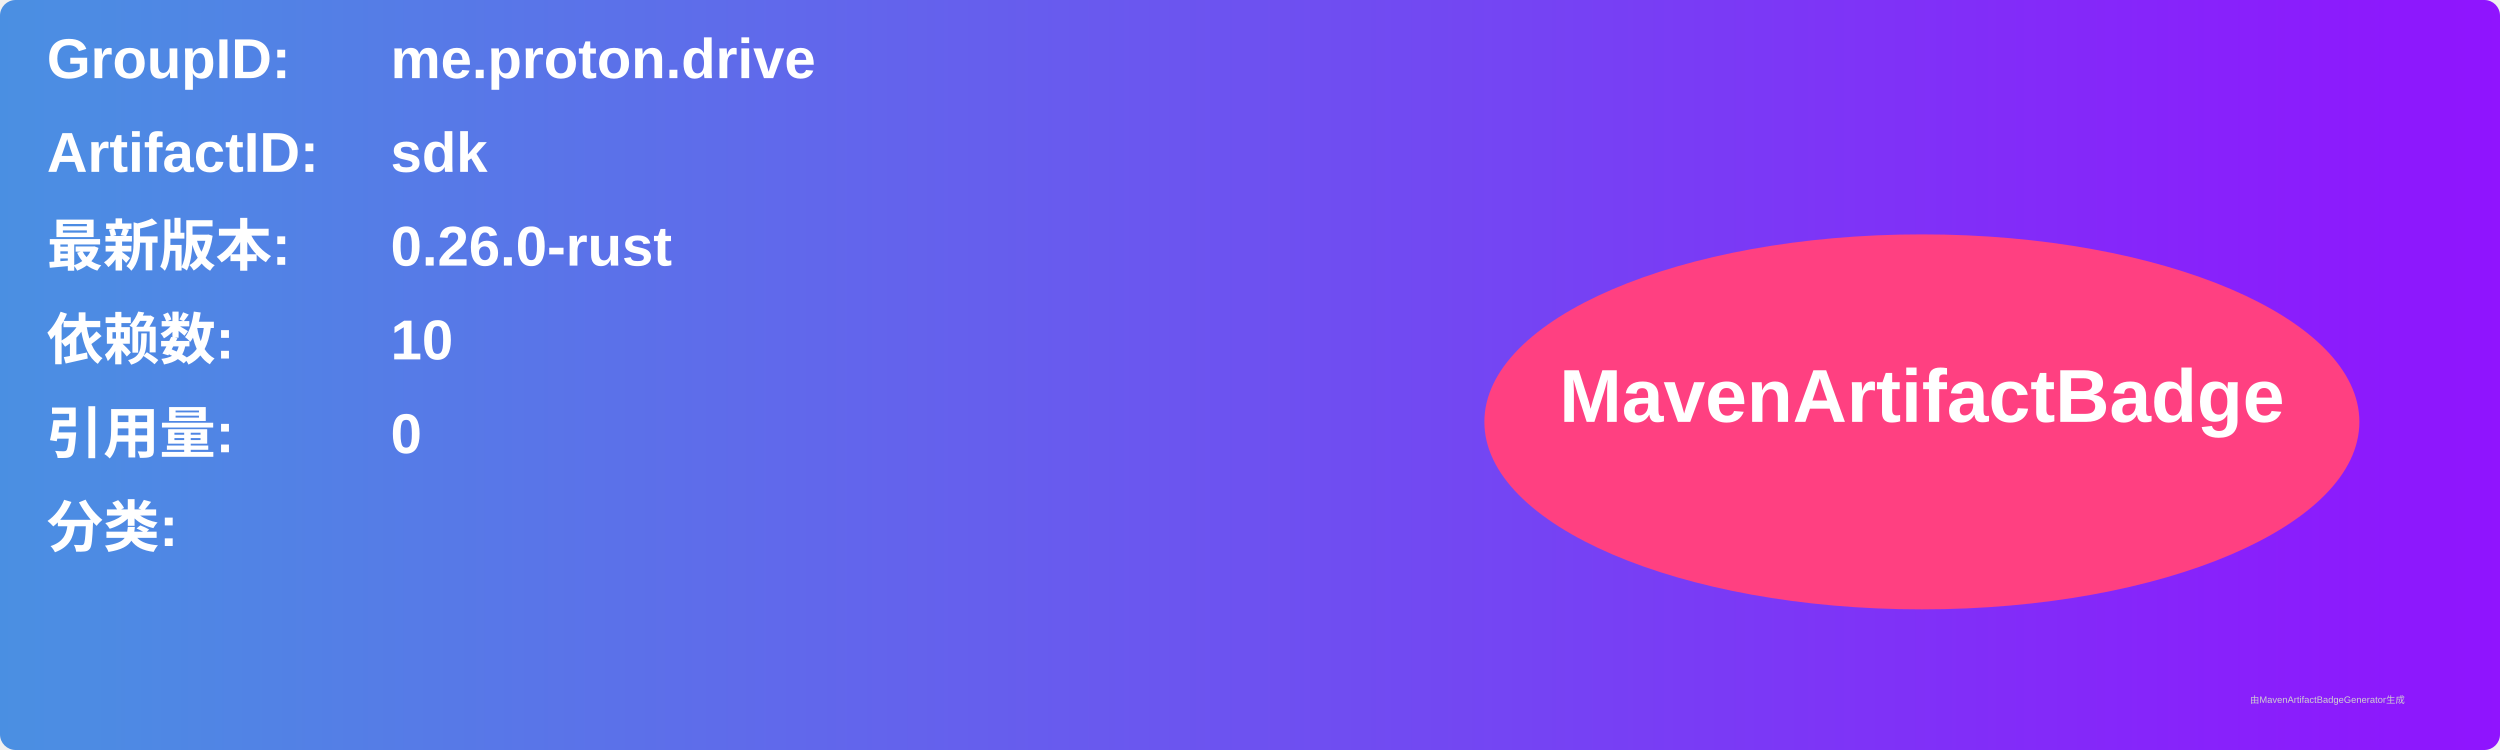
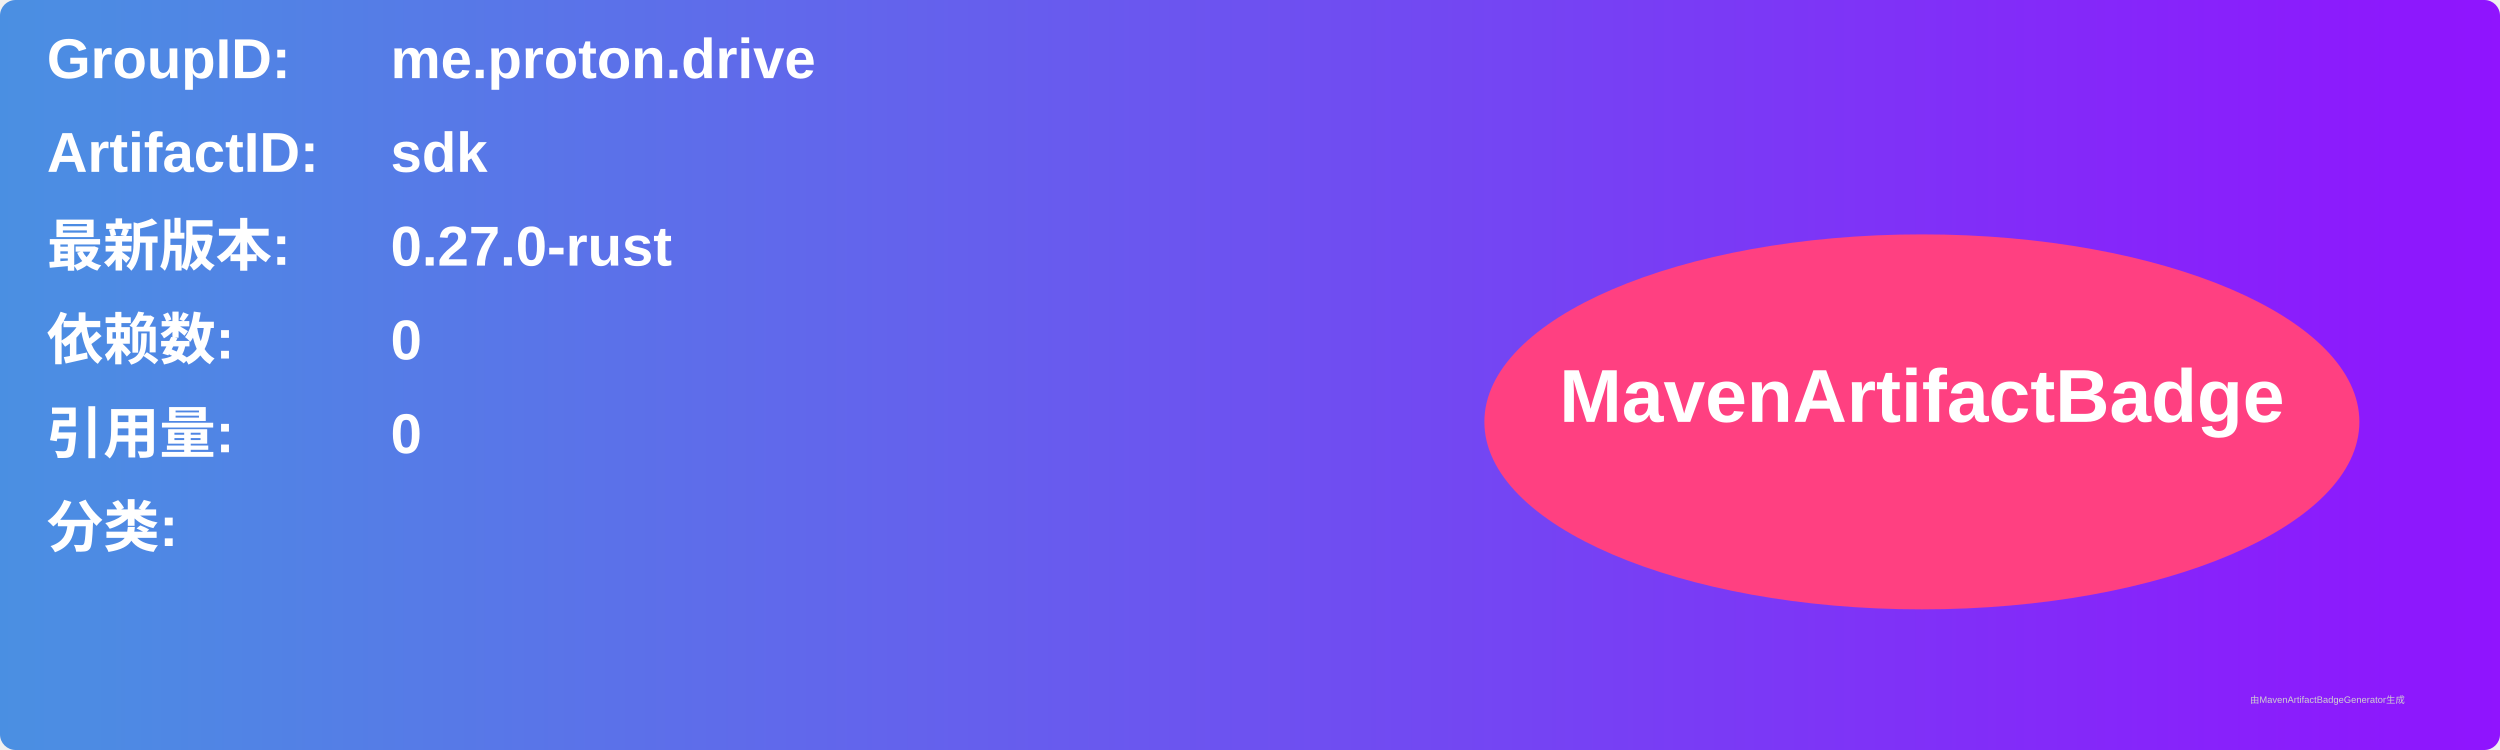
<svg xmlns="http://www.w3.org/2000/svg" width="800" height="240" viewBox="0 0 800 240">
  <linearGradient id="grad" x1="0%" y1="0%" x2="100%" y2="0%">
    <stop offset="0%" stop-color="#4a90e2" />
    <stop offset="100%" stop-color="#9013fe" />
  </linearGradient>
  <rect width="100%" height="100%" rx="5" ry="5" fill="url(#grad)" />
  <g transform="translate(15, 15)">
    <text x="0" y="10" font-family="Arial" font-size="18" fill="white" font-weight="bold" width="260">GroupID:</text>
    <text x="110" y="10" font-family="Arial" font-size="18" fill="white" font-weight="bold" width="460">me.proton.drive</text>
    <text x="0" y="40" font-family="Arial" font-size="18" fill="white" font-weight="bold" width="260">ArtifactID:</text>
    <text x="110" y="40" font-family="Arial" font-size="18" fill="white" font-weight="bold" width="460">sdk</text>
    <text x="0" y="70" font-family="Arial" font-size="18" fill="white" font-weight="bold">最新版本:</text>
    <text x="110" y="70" font-family="Arial" font-size="18" fill="white" font-weight="bold">
-       <tspan font-weight="bold">0.26.0-rust</tspan>
+       <tspan font-weight="bold">0.27.0-rust</tspan>
    </text>
    <text x="0" y="100" font-family="Arial" font-size="18" fill="white" font-weight="bold">依赖数: </text>
    <text x="110" y="100" font-family="Arial" font-size="18" fill="white">
-       <tspan font-weight="bold">10</tspan>
+       <tspan font-weight="bold">0</tspan>
    </text>
    <text x="0" y="130" font-family="Arial" font-size="18" fill="white" font-weight="bold">引用量: </text>
    <text x="110" y="130" font-family="Arial" font-size="18" fill="white">
      <tspan font-weight="bold">0</tspan>
    </text>
    <text x="0" y="160" font-family="Arial" font-size="18" fill="white" font-weight="bold">分类:</text>
    <text x="10" y="190" font-family="Arial" font-size="10" fill="white">
      <tspan font-weight="bold" />
    </text>
    <ellipse cx="600" cy="120" rx="140" ry="60" fill="#ff4081" />
    <text x="600" y="120" text-anchor="middle" font-family="Arial" font-size="24" fill="white" font-weight="bold">MavenArtifactBadge</text>
  </g>
  <text x="720" y="225" font-family="Arial" font-size="3" fill="#d0d0d0">由MavenArtifactBadgeGenerator生成</text>
</svg>
